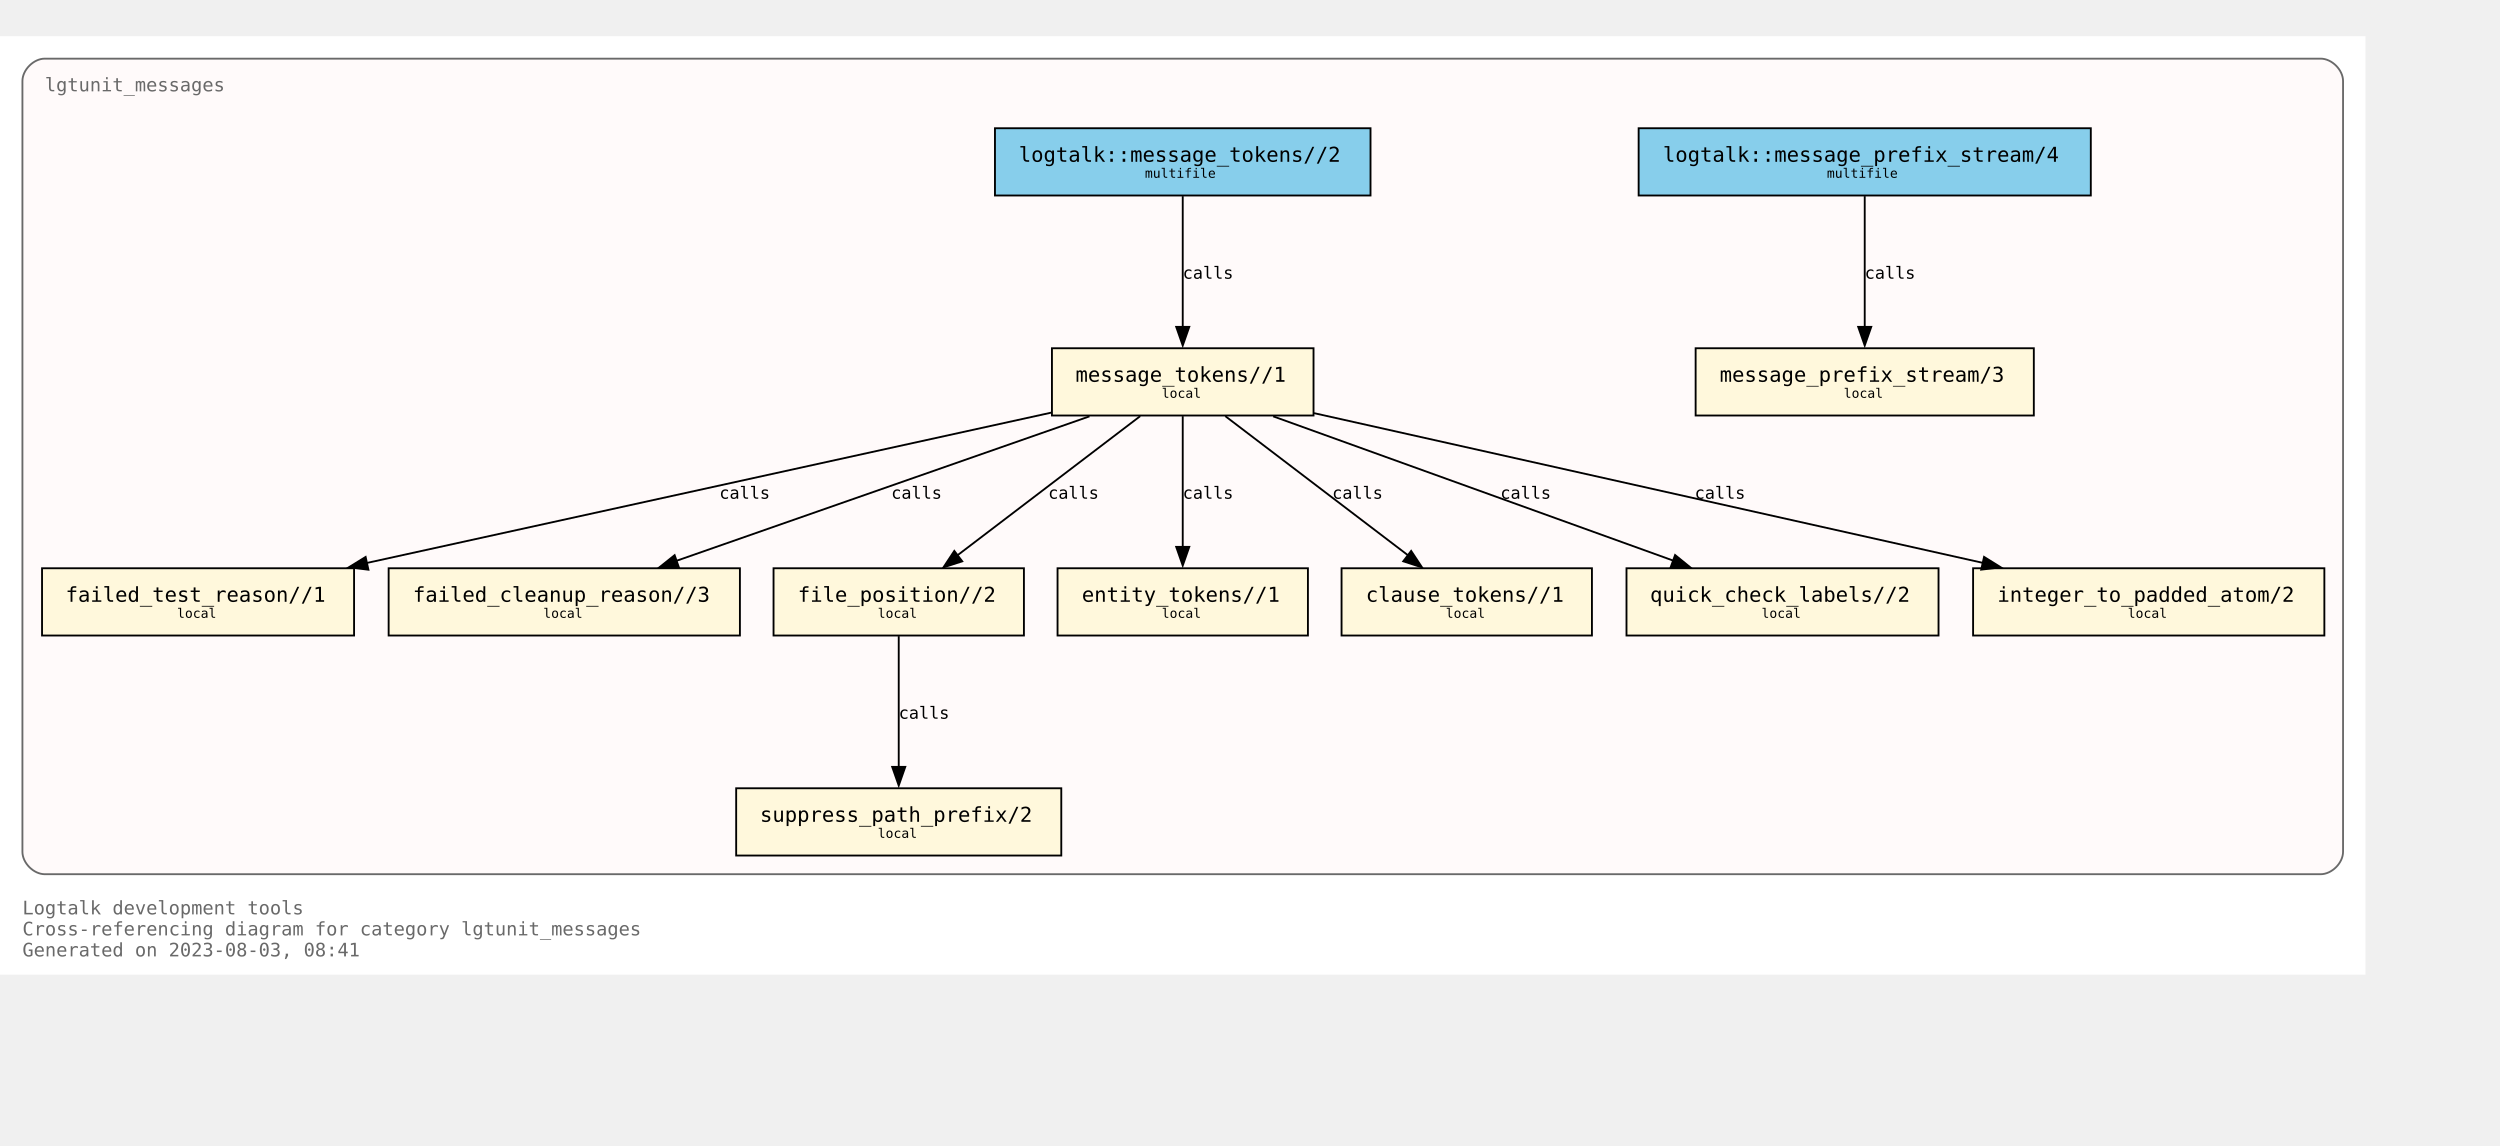
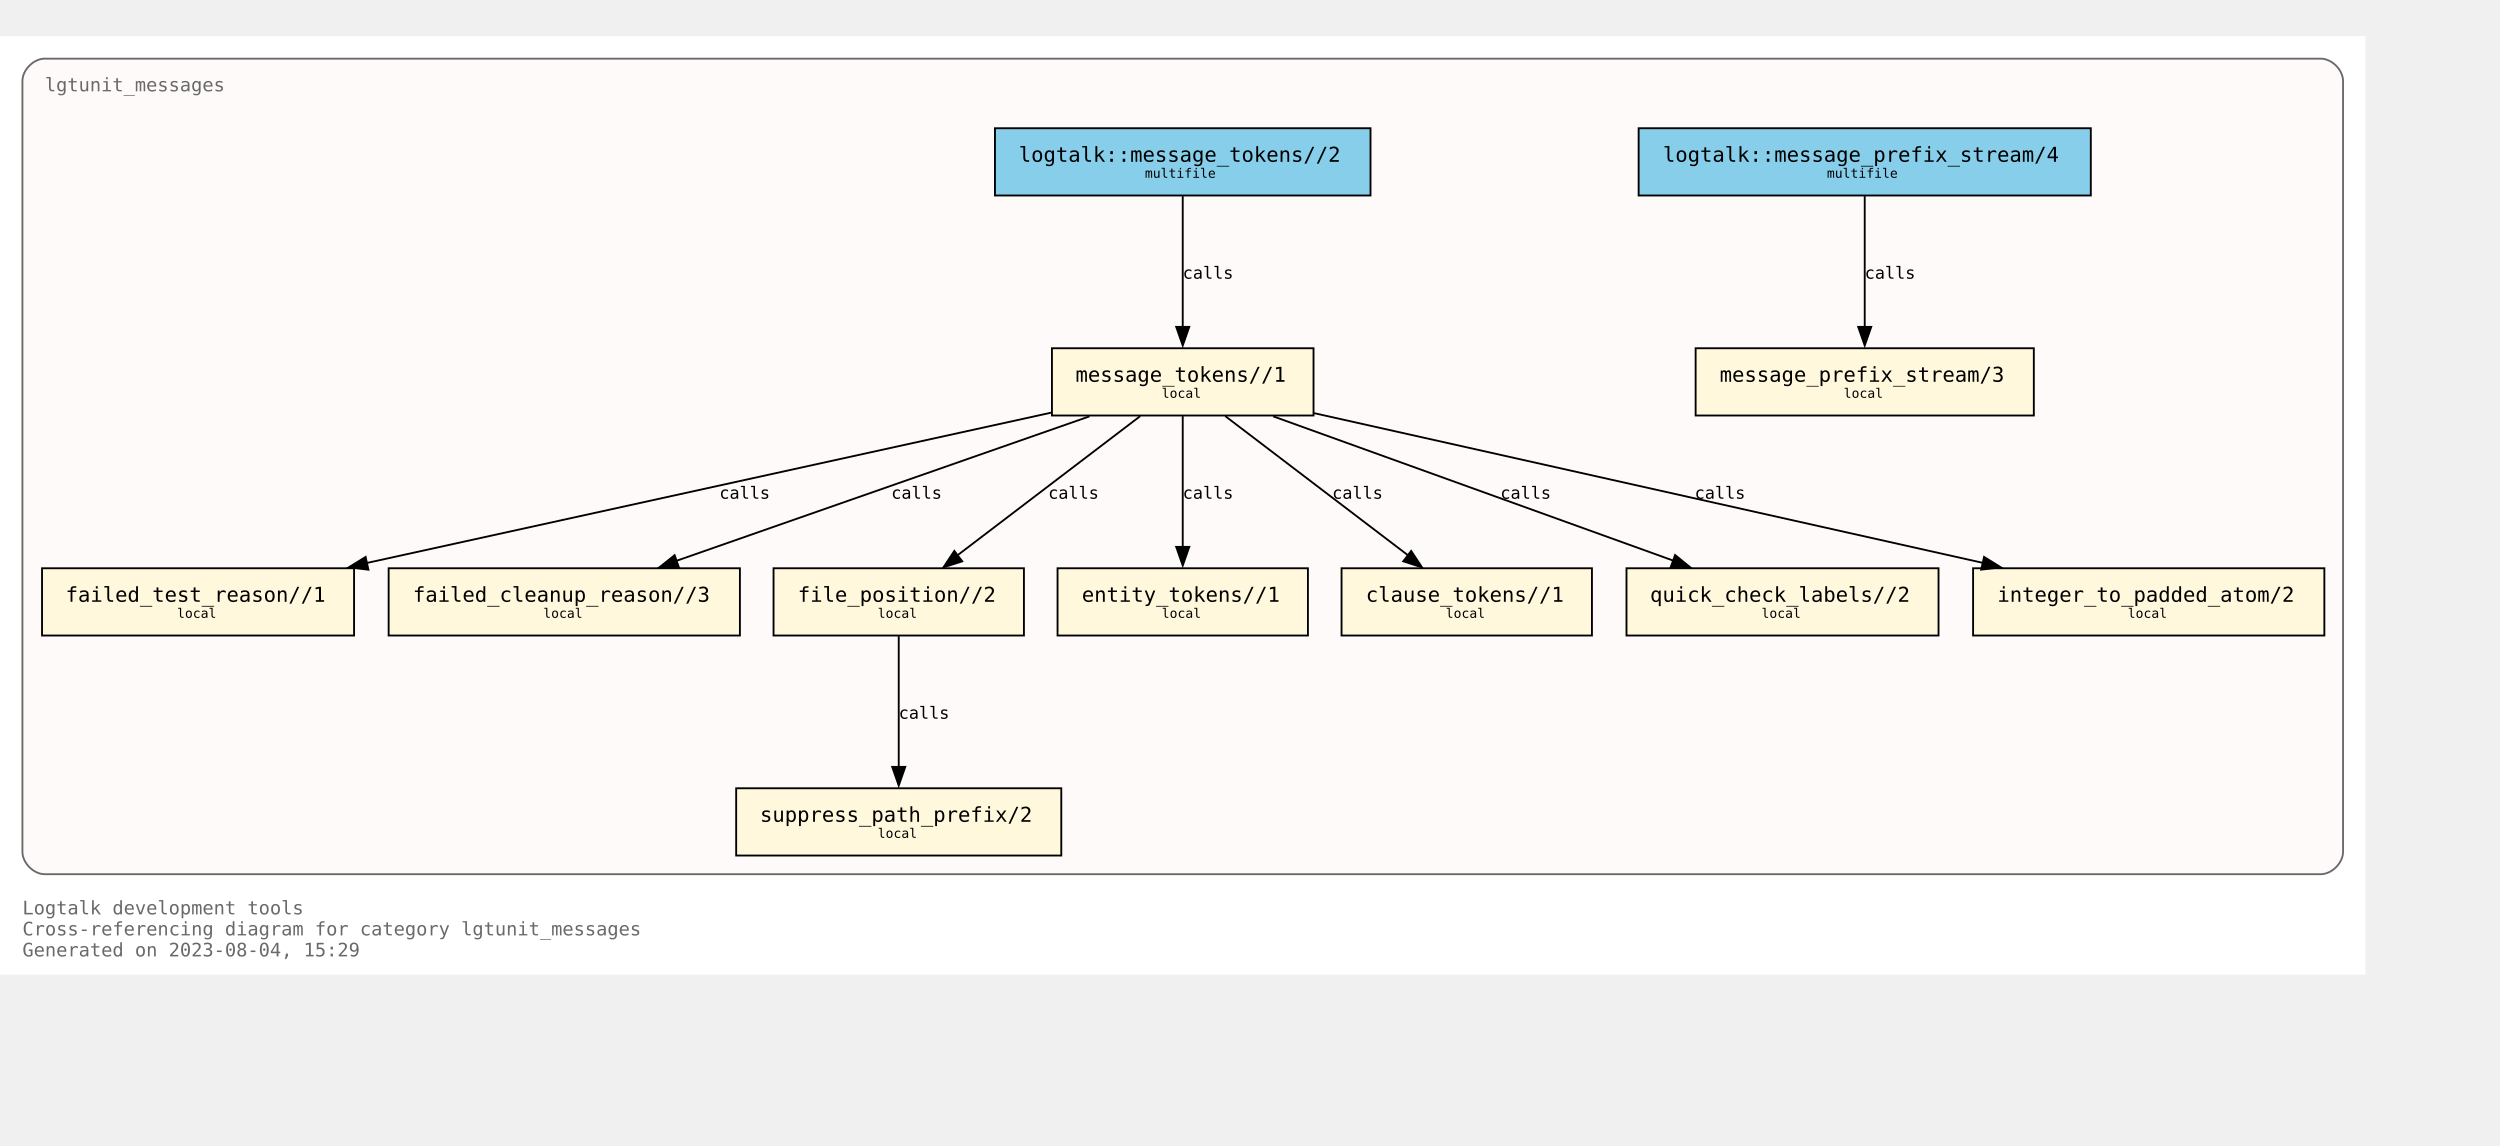
<svg xmlns="http://www.w3.org/2000/svg" xmlns:xlink="http://www.w3.org/1999/xlink" width="1410pt" height="646pt" viewBox="72.00 72.00 1338.00 574.25">
  <g id="graph0" class="graph" transform="scale(1 1) rotate(0) translate(76 570.25)">
    <polygon fill="white" stroke="none" points="-4,4 -4,-498.25 1262,-498.25 1262,4 -4,4" />
    <text text-anchor="start" x="8" y="-28.25" font-family="Monospace" font-size="10.00" fill="dimgray">Logtalk development tools</text>
    <text text-anchor="start" x="8" y="-17" font-family="Monospace" font-size="10.00" fill="dimgray">Cross-referencing diagram for category lgtunit_messages</text>
-     <text text-anchor="start" x="8" y="-5.75" font-family="Monospace" font-size="10.00" fill="dimgray">Generated on 2023-08-03, 08:41</text>
+     <text text-anchor="start" x="8" y="-5.75" font-family="Monospace" font-size="10.00" fill="dimgray">Generated on 2023-08-04, 15:29</text>
    <g id="clust1" class="cluster">
      <g id="a_clust1">
        <a xlink:title="lgtunit_messages">
          <path fill="snow" stroke="dimgray" d="M20,-49.75C20,-49.75 1238,-49.75 1238,-49.75 1244,-49.75 1250,-55.75 1250,-61.75 1250,-61.75 1250,-474.25 1250,-474.25 1250,-480.25 1244,-486.25 1238,-486.25 1238,-486.25 20,-486.25 20,-486.25 14,-486.25 8,-480.25 8,-474.25 8,-474.25 8,-61.75 8,-61.75 8,-55.75 14,-49.75 20,-49.75" />
          <g id="a_clust1_0">
-             <a xlink:href="https://github.com/LogtalkDotOrg/logtalk3/tree/1e406c4257ed3239117f4a8c8b45db4a9ae9f0db/tools/lgtunit/lgtunit_messages.lgt" xlink:title="https://github.com/LogtalkDotOrg/logtalk3/tree/1e406c4257ed3239117f4a8c8b45db4a9ae9f0db/tools/lgtunit/lgtunit_messages.lgt">
+             <a xlink:href="https://github.com/LogtalkDotOrg/logtalk3/tree/f2e7696b21be5370e09347147dcf26717cfa8b2e/tools/lgtunit/lgtunit_messages.lgt" xlink:title="https://github.com/LogtalkDotOrg/logtalk3/tree/f2e7696b21be5370e09347147dcf26717cfa8b2e/tools/lgtunit/lgtunit_messages.lgt">
              <text text-anchor="start" x="20" y="-468.75" font-family="Monospace" font-size="10.00" fill="dimgray">lgtunit_messages</text>
            </a>
          </g>
        </a>
      </g>
    </g>
    <g id="node1" class="node">
      <g id="a_node1">
-         <a xlink:href="https://github.com/LogtalkDotOrg/logtalk3/tree/1e406c4257ed3239117f4a8c8b45db4a9ae9f0db/tools/lgtunit/lgtunit_messages.lgt#L51" xlink:title="https://github.com/LogtalkDotOrg/logtalk3/tree/1e406c4257ed3239117f4a8c8b45db4a9ae9f0db/tools/lgtunit/lgtunit_messages.lgt#L51">
+         <a xlink:href="https://github.com/LogtalkDotOrg/logtalk3/tree/f2e7696b21be5370e09347147dcf26717cfa8b2e/tools/lgtunit/lgtunit_messages.lgt#L51" xlink:title="https://github.com/LogtalkDotOrg/logtalk3/tree/f2e7696b21be5370e09347147dcf26717cfa8b2e/tools/lgtunit/lgtunit_messages.lgt#L51">
          <polygon fill="cornsilk" stroke="black" points="1084.5,-331.25 903.5,-331.25 903.5,-295.25 1084.5,-295.25 1084.5,-331.25" />
          <text text-anchor="start" x="911.38" y="-314.07" font-family="Monospace" font-size="9.00"> </text>
          <text text-anchor="start" x="916.38" y="-313.3" font-family="Monospace" font-size="11.00">message_prefix_stream/3</text>
          <text text-anchor="start" x="1071.38" y="-314.07" font-family="Monospace" font-size="9.00"> </text>
          <text text-anchor="start" x="911.38" y="-303.2" font-family="Monospace" font-size="9.00"> </text>
          <text text-anchor="start" x="982.75" y="-304.73" font-family="Monospace" font-size="7.00">local</text>
          <text text-anchor="start" x="1071.38" y="-303.2" font-family="Monospace" font-size="9.00"> </text>
        </a>
      </g>
    </g>
    <g id="node2" class="node">
      <g id="a_node2">
-         <a xlink:href="https://github.com/LogtalkDotOrg/logtalk3/tree/1e406c4257ed3239117f4a8c8b45db4a9ae9f0db/tools/lgtunit/lgtunit_messages.lgt#L64" xlink:title="https://github.com/LogtalkDotOrg/logtalk3/tree/1e406c4257ed3239117f4a8c8b45db4a9ae9f0db/tools/lgtunit/lgtunit_messages.lgt#L64">
+         <a xlink:href="https://github.com/LogtalkDotOrg/logtalk3/tree/f2e7696b21be5370e09347147dcf26717cfa8b2e/tools/lgtunit/lgtunit_messages.lgt#L64" xlink:title="https://github.com/LogtalkDotOrg/logtalk3/tree/f2e7696b21be5370e09347147dcf26717cfa8b2e/tools/lgtunit/lgtunit_messages.lgt#L64">
          <polygon fill="cornsilk" stroke="black" points="699,-331.25 559,-331.25 559,-295.25 699,-295.25 699,-331.25" />
          <text text-anchor="start" x="566.88" y="-314.07" font-family="Monospace" font-size="9.00"> </text>
          <text text-anchor="start" x="571.62" y="-313.3" font-family="Monospace" font-size="11.00">message_tokens//1</text>
          <text text-anchor="start" x="685.88" y="-314.07" font-family="Monospace" font-size="9.00"> </text>
          <text text-anchor="start" x="566.88" y="-303.2" font-family="Monospace" font-size="9.00"> </text>
          <text text-anchor="start" x="617.75" y="-304.73" font-family="Monospace" font-size="7.00">local</text>
          <text text-anchor="start" x="685.88" y="-303.2" font-family="Monospace" font-size="9.00"> </text>
        </a>
      </g>
    </g>
    <g id="node3" class="node">
      <g id="a_node3">
-         <a xlink:href="https://github.com/LogtalkDotOrg/logtalk3/tree/1e406c4257ed3239117f4a8c8b45db4a9ae9f0db/tools/lgtunit/lgtunit_messages.lgt#L340" xlink:title="https://github.com/LogtalkDotOrg/logtalk3/tree/1e406c4257ed3239117f4a8c8b45db4a9ae9f0db/tools/lgtunit/lgtunit_messages.lgt#L340">
+         <a xlink:href="https://github.com/LogtalkDotOrg/logtalk3/tree/f2e7696b21be5370e09347147dcf26717cfa8b2e/tools/lgtunit/lgtunit_messages.lgt#L340" xlink:title="https://github.com/LogtalkDotOrg/logtalk3/tree/f2e7696b21be5370e09347147dcf26717cfa8b2e/tools/lgtunit/lgtunit_messages.lgt#L340">
          <polygon fill="cornsilk" stroke="black" points="185.5,-213.5 18.5,-213.5 18.5,-177.5 185.5,-177.5 185.5,-213.5" />
          <text text-anchor="start" x="26.38" y="-196.32" font-family="Monospace" font-size="9.00"> </text>
          <text text-anchor="start" x="31.12" y="-195.55" font-family="Monospace" font-size="11.00">failed_test_reason//1</text>
          <text text-anchor="start" x="172.38" y="-196.32" font-family="Monospace" font-size="9.00"> </text>
          <text text-anchor="start" x="26.38" y="-185.45" font-family="Monospace" font-size="9.00"> </text>
          <text text-anchor="start" x="90.75" y="-186.97" font-family="Monospace" font-size="7.00">local</text>
          <text text-anchor="start" x="172.38" y="-185.45" font-family="Monospace" font-size="9.00"> </text>
        </a>
      </g>
    </g>
    <g id="edge4" class="edge">
      <g id="a_edge4">
-         <a xlink:href="https://github.com/LogtalkDotOrg/logtalk3/tree/1e406c4257ed3239117f4a8c8b45db4a9ae9f0db/tools/lgtunit/lgtunit_messages.lgt#L124" xlink:title="calls">
+         <a xlink:href="https://github.com/LogtalkDotOrg/logtalk3/tree/f2e7696b21be5370e09347147dcf26717cfa8b2e/tools/lgtunit/lgtunit_messages.lgt#L124" xlink:title="calls">
          <path fill="none" stroke="black" d="M558.75,-296.82C464.19,-276.05 295.9,-239.09 192.12,-216.29" />
          <polygon fill="black" stroke="black" points="193.18,-212.72 182.66,-214 191.68,-219.56 193.18,-212.72" />
        </a>
      </g>
      <g id="a_edge4-label">
-         <a xlink:href="https://github.com/LogtalkDotOrg/logtalk3/tree/1e406c4257ed3239117f4a8c8b45db4a9ae9f0db/tools/lgtunit/lgtunit_messages.lgt#L124" xlink:title="https://github.com/LogtalkDotOrg/logtalk3/tree/1e406c4257ed3239117f4a8c8b45db4a9ae9f0db/tools/lgtunit/lgtunit_messages.lgt#L124">
+         <a xlink:href="https://github.com/LogtalkDotOrg/logtalk3/tree/f2e7696b21be5370e09347147dcf26717cfa8b2e/tools/lgtunit/lgtunit_messages.lgt#L124" xlink:title="https://github.com/LogtalkDotOrg/logtalk3/tree/f2e7696b21be5370e09347147dcf26717cfa8b2e/tools/lgtunit/lgtunit_messages.lgt#L124">
          <text text-anchor="start" x="381" y="-250.7" font-family="Monospace" font-size="9.00">calls</text>
        </a>
      </g>
    </g>
    <g id="node4" class="node">
      <g id="a_node4">
-         <a xlink:href="https://github.com/LogtalkDotOrg/logtalk3/tree/1e406c4257ed3239117f4a8c8b45db4a9ae9f0db/tools/lgtunit/lgtunit_messages.lgt#L388" xlink:title="https://github.com/LogtalkDotOrg/logtalk3/tree/1e406c4257ed3239117f4a8c8b45db4a9ae9f0db/tools/lgtunit/lgtunit_messages.lgt#L388">
+         <a xlink:href="https://github.com/LogtalkDotOrg/logtalk3/tree/f2e7696b21be5370e09347147dcf26717cfa8b2e/tools/lgtunit/lgtunit_messages.lgt#L388" xlink:title="https://github.com/LogtalkDotOrg/logtalk3/tree/f2e7696b21be5370e09347147dcf26717cfa8b2e/tools/lgtunit/lgtunit_messages.lgt#L388">
          <polygon fill="cornsilk" stroke="black" points="392,-213.5 204,-213.5 204,-177.5 392,-177.5 392,-213.5" />
          <text text-anchor="start" x="211.88" y="-196.32" font-family="Monospace" font-size="9.00"> </text>
          <text text-anchor="start" x="217" y="-195.55" font-family="Monospace" font-size="11.00">failed_cleanup_reason//3</text>
          <text text-anchor="start" x="378.88" y="-196.32" font-family="Monospace" font-size="9.00"> </text>
          <text text-anchor="start" x="211.88" y="-185.45" font-family="Monospace" font-size="9.00"> </text>
          <text text-anchor="start" x="286.75" y="-186.97" font-family="Monospace" font-size="7.00">local</text>
          <text text-anchor="start" x="378.88" y="-185.45" font-family="Monospace" font-size="9.00"> </text>
        </a>
      </g>
    </g>
    <g id="edge7" class="edge">
      <g id="a_edge7">
-         <a xlink:href="https://github.com/LogtalkDotOrg/logtalk3/tree/1e406c4257ed3239117f4a8c8b45db4a9ae9f0db/tools/lgtunit/lgtunit_messages.lgt#L231" xlink:title="calls">
+         <a xlink:href="https://github.com/LogtalkDotOrg/logtalk3/tree/f2e7696b21be5370e09347147dcf26717cfa8b2e/tools/lgtunit/lgtunit_messages.lgt#L231" xlink:title="calls">
          <path fill="none" stroke="black" d="M579.09,-294.8C519.89,-274.1 421.3,-239.62 358.01,-217.48" />
          <polygon fill="black" stroke="black" points="359.37,-213.9 348.78,-213.91 357.06,-220.51 359.37,-213.9" />
        </a>
      </g>
      <g id="a_edge7-label">
-         <a xlink:href="https://github.com/LogtalkDotOrg/logtalk3/tree/1e406c4257ed3239117f4a8c8b45db4a9ae9f0db/tools/lgtunit/lgtunit_messages.lgt#L231" xlink:title="https://github.com/LogtalkDotOrg/logtalk3/tree/1e406c4257ed3239117f4a8c8b45db4a9ae9f0db/tools/lgtunit/lgtunit_messages.lgt#L231">
+         <a xlink:href="https://github.com/LogtalkDotOrg/logtalk3/tree/f2e7696b21be5370e09347147dcf26717cfa8b2e/tools/lgtunit/lgtunit_messages.lgt#L231" xlink:title="https://github.com/LogtalkDotOrg/logtalk3/tree/f2e7696b21be5370e09347147dcf26717cfa8b2e/tools/lgtunit/lgtunit_messages.lgt#L231">
          <text text-anchor="start" x="473" y="-250.7" font-family="Monospace" font-size="9.00">calls</text>
        </a>
      </g>
    </g>
    <g id="node5" class="node">
      <g id="a_node5">
-         <a xlink:href="https://github.com/LogtalkDotOrg/logtalk3/tree/1e406c4257ed3239117f4a8c8b45db4a9ae9f0db/tools/lgtunit/lgtunit_messages.lgt#L393" xlink:title="https://github.com/LogtalkDotOrg/logtalk3/tree/1e406c4257ed3239117f4a8c8b45db4a9ae9f0db/tools/lgtunit/lgtunit_messages.lgt#L393">
+         <a xlink:href="https://github.com/LogtalkDotOrg/logtalk3/tree/f2e7696b21be5370e09347147dcf26717cfa8b2e/tools/lgtunit/lgtunit_messages.lgt#L393" xlink:title="https://github.com/LogtalkDotOrg/logtalk3/tree/f2e7696b21be5370e09347147dcf26717cfa8b2e/tools/lgtunit/lgtunit_messages.lgt#L393">
          <polygon fill="cornsilk" stroke="black" points="544,-213.5 410,-213.5 410,-177.5 544,-177.5 544,-213.5" />
          <text text-anchor="start" x="417.88" y="-196.32" font-family="Monospace" font-size="9.00"> </text>
          <text text-anchor="start" x="423" y="-195.55" font-family="Monospace" font-size="11.00">file_position//2</text>
          <text text-anchor="start" x="530.88" y="-196.32" font-family="Monospace" font-size="9.00"> </text>
          <text text-anchor="start" x="417.88" y="-185.45" font-family="Monospace" font-size="9.00"> </text>
          <text text-anchor="start" x="465.75" y="-186.97" font-family="Monospace" font-size="7.00">local</text>
          <text text-anchor="start" x="530.88" y="-185.45" font-family="Monospace" font-size="9.00"> </text>
        </a>
      </g>
    </g>
    <g id="edge5" class="edge">
      <g id="a_edge5">
-         <a xlink:href="https://github.com/LogtalkDotOrg/logtalk3/tree/1e406c4257ed3239117f4a8c8b45db4a9ae9f0db/tools/lgtunit/lgtunit_messages.lgt#L124" xlink:title="calls">
+         <a xlink:href="https://github.com/LogtalkDotOrg/logtalk3/tree/f2e7696b21be5370e09347147dcf26717cfa8b2e/tools/lgtunit/lgtunit_messages.lgt#L124" xlink:title="calls">
          <path fill="none" stroke="black" d="M606.24,-294.92C580.28,-275.15 537.64,-242.68 508.49,-220.48" />
          <polygon fill="black" stroke="black" points="510.99,-217.22 500.91,-213.95 506.75,-222.79 510.99,-217.22" />
        </a>
      </g>
      <g id="a_edge5-label">
-         <a xlink:href="https://github.com/LogtalkDotOrg/logtalk3/tree/1e406c4257ed3239117f4a8c8b45db4a9ae9f0db/tools/lgtunit/lgtunit_messages.lgt#L124" xlink:title="https://github.com/LogtalkDotOrg/logtalk3/tree/1e406c4257ed3239117f4a8c8b45db4a9ae9f0db/tools/lgtunit/lgtunit_messages.lgt#L124">
+         <a xlink:href="https://github.com/LogtalkDotOrg/logtalk3/tree/f2e7696b21be5370e09347147dcf26717cfa8b2e/tools/lgtunit/lgtunit_messages.lgt#L124" xlink:title="https://github.com/LogtalkDotOrg/logtalk3/tree/f2e7696b21be5370e09347147dcf26717cfa8b2e/tools/lgtunit/lgtunit_messages.lgt#L124">
          <text text-anchor="start" x="557" y="-250.7" font-family="Monospace" font-size="9.00">calls</text>
        </a>
      </g>
    </g>
    <g id="node7" class="node">
      <g id="a_node7">
-         <a xlink:href="https://github.com/LogtalkDotOrg/logtalk3/tree/1e406c4257ed3239117f4a8c8b45db4a9ae9f0db/tools/lgtunit/lgtunit_messages.lgt#L407" xlink:title="https://github.com/LogtalkDotOrg/logtalk3/tree/1e406c4257ed3239117f4a8c8b45db4a9ae9f0db/tools/lgtunit/lgtunit_messages.lgt#L407">
+         <a xlink:href="https://github.com/LogtalkDotOrg/logtalk3/tree/f2e7696b21be5370e09347147dcf26717cfa8b2e/tools/lgtunit/lgtunit_messages.lgt#L407" xlink:title="https://github.com/LogtalkDotOrg/logtalk3/tree/f2e7696b21be5370e09347147dcf26717cfa8b2e/tools/lgtunit/lgtunit_messages.lgt#L407">
          <polygon fill="cornsilk" stroke="black" points="696,-213.5 562,-213.5 562,-177.5 696,-177.5 696,-213.5" />
          <text text-anchor="start" x="569.88" y="-196.32" font-family="Monospace" font-size="9.00"> </text>
          <text text-anchor="start" x="575" y="-195.55" font-family="Monospace" font-size="11.00">entity_tokens//1</text>
          <text text-anchor="start" x="682.88" y="-196.32" font-family="Monospace" font-size="9.00"> </text>
          <text text-anchor="start" x="569.88" y="-185.45" font-family="Monospace" font-size="9.00"> </text>
          <text text-anchor="start" x="617.75" y="-186.97" font-family="Monospace" font-size="7.00">local</text>
          <text text-anchor="start" x="682.88" y="-185.45" font-family="Monospace" font-size="9.00"> </text>
        </a>
      </g>
    </g>
    <g id="edge8" class="edge">
      <g id="a_edge8">
-         <a xlink:href="https://github.com/LogtalkDotOrg/logtalk3/tree/1e406c4257ed3239117f4a8c8b45db4a9ae9f0db/tools/lgtunit/lgtunit_messages.lgt#L243" xlink:title="calls">
+         <a xlink:href="https://github.com/LogtalkDotOrg/logtalk3/tree/f2e7696b21be5370e09347147dcf26717cfa8b2e/tools/lgtunit/lgtunit_messages.lgt#L243" xlink:title="calls">
          <path fill="none" stroke="black" d="M629,-294.92C629,-276.42 629,-246.82 629,-224.91" />
          <polygon fill="black" stroke="black" points="632.5,-224.95 629,-214.95 625.5,-224.95 632.5,-224.95" />
        </a>
      </g>
      <g id="a_edge8-label">
-         <a xlink:href="https://github.com/LogtalkDotOrg/logtalk3/tree/1e406c4257ed3239117f4a8c8b45db4a9ae9f0db/tools/lgtunit/lgtunit_messages.lgt#L243" xlink:title="https://github.com/LogtalkDotOrg/logtalk3/tree/1e406c4257ed3239117f4a8c8b45db4a9ae9f0db/tools/lgtunit/lgtunit_messages.lgt#L243">
+         <a xlink:href="https://github.com/LogtalkDotOrg/logtalk3/tree/f2e7696b21be5370e09347147dcf26717cfa8b2e/tools/lgtunit/lgtunit_messages.lgt#L243" xlink:title="https://github.com/LogtalkDotOrg/logtalk3/tree/f2e7696b21be5370e09347147dcf26717cfa8b2e/tools/lgtunit/lgtunit_messages.lgt#L243">
          <text text-anchor="start" x="629" y="-250.7" font-family="Monospace" font-size="9.00">calls</text>
        </a>
      </g>
    </g>
    <g id="node8" class="node">
      <g id="a_node8">
-         <a xlink:href="https://github.com/LogtalkDotOrg/logtalk3/tree/1e406c4257ed3239117f4a8c8b45db4a9ae9f0db/tools/lgtunit/lgtunit_messages.lgt#L413" xlink:title="https://github.com/LogtalkDotOrg/logtalk3/tree/1e406c4257ed3239117f4a8c8b45db4a9ae9f0db/tools/lgtunit/lgtunit_messages.lgt#L413">
+         <a xlink:href="https://github.com/LogtalkDotOrg/logtalk3/tree/f2e7696b21be5370e09347147dcf26717cfa8b2e/tools/lgtunit/lgtunit_messages.lgt#L413" xlink:title="https://github.com/LogtalkDotOrg/logtalk3/tree/f2e7696b21be5370e09347147dcf26717cfa8b2e/tools/lgtunit/lgtunit_messages.lgt#L413">
          <polygon fill="cornsilk" stroke="black" points="848,-213.5 714,-213.5 714,-177.5 848,-177.5 848,-213.5" />
          <text text-anchor="start" x="721.88" y="-196.32" font-family="Monospace" font-size="9.00"> </text>
          <text text-anchor="start" x="727" y="-195.55" font-family="Monospace" font-size="11.00">clause_tokens//1</text>
          <text text-anchor="start" x="834.88" y="-196.32" font-family="Monospace" font-size="9.00"> </text>
          <text text-anchor="start" x="721.88" y="-185.45" font-family="Monospace" font-size="9.00"> </text>
          <text text-anchor="start" x="769.75" y="-186.97" font-family="Monospace" font-size="7.00">local</text>
          <text text-anchor="start" x="834.88" y="-185.45" font-family="Monospace" font-size="9.00"> </text>
        </a>
      </g>
    </g>
    <g id="edge9" class="edge">
      <g id="a_edge9">
-         <a xlink:href="https://github.com/LogtalkDotOrg/logtalk3/tree/1e406c4257ed3239117f4a8c8b45db4a9ae9f0db/tools/lgtunit/lgtunit_messages.lgt#L243" xlink:title="calls">
+         <a xlink:href="https://github.com/LogtalkDotOrg/logtalk3/tree/f2e7696b21be5370e09347147dcf26717cfa8b2e/tools/lgtunit/lgtunit_messages.lgt#L243" xlink:title="calls">
          <path fill="none" stroke="black" d="M651.76,-294.92C677.72,-275.15 720.36,-242.68 749.51,-220.48" />
          <polygon fill="black" stroke="black" points="751.25,-222.79 757.09,-213.95 747.01,-217.22 751.25,-222.79" />
        </a>
      </g>
      <g id="a_edge9-label">
-         <a xlink:href="https://github.com/LogtalkDotOrg/logtalk3/tree/1e406c4257ed3239117f4a8c8b45db4a9ae9f0db/tools/lgtunit/lgtunit_messages.lgt#L243" xlink:title="https://github.com/LogtalkDotOrg/logtalk3/tree/1e406c4257ed3239117f4a8c8b45db4a9ae9f0db/tools/lgtunit/lgtunit_messages.lgt#L243">
+         <a xlink:href="https://github.com/LogtalkDotOrg/logtalk3/tree/f2e7696b21be5370e09347147dcf26717cfa8b2e/tools/lgtunit/lgtunit_messages.lgt#L243" xlink:title="https://github.com/LogtalkDotOrg/logtalk3/tree/f2e7696b21be5370e09347147dcf26717cfa8b2e/tools/lgtunit/lgtunit_messages.lgt#L243">
          <text text-anchor="start" x="709" y="-250.7" font-family="Monospace" font-size="9.00">calls</text>
        </a>
      </g>
    </g>
    <g id="node9" class="node">
      <g id="a_node9">
-         <a xlink:href="https://github.com/LogtalkDotOrg/logtalk3/tree/1e406c4257ed3239117f4a8c8b45db4a9ae9f0db/tools/lgtunit/lgtunit_messages.lgt#L419" xlink:title="https://github.com/LogtalkDotOrg/logtalk3/tree/1e406c4257ed3239117f4a8c8b45db4a9ae9f0db/tools/lgtunit/lgtunit_messages.lgt#L419">
+         <a xlink:href="https://github.com/LogtalkDotOrg/logtalk3/tree/f2e7696b21be5370e09347147dcf26717cfa8b2e/tools/lgtunit/lgtunit_messages.lgt#L419" xlink:title="https://github.com/LogtalkDotOrg/logtalk3/tree/f2e7696b21be5370e09347147dcf26717cfa8b2e/tools/lgtunit/lgtunit_messages.lgt#L419">
          <polygon fill="cornsilk" stroke="black" points="1033.5,-213.5 866.5,-213.5 866.5,-177.5 1033.5,-177.5 1033.5,-213.5" />
          <text text-anchor="start" x="874.38" y="-196.32" font-family="Monospace" font-size="9.00"> </text>
          <text text-anchor="start" x="879.12" y="-195.55" font-family="Monospace" font-size="11.00">quick_check_labels//2</text>
          <text text-anchor="start" x="1020.38" y="-196.32" font-family="Monospace" font-size="9.00"> </text>
          <text text-anchor="start" x="874.38" y="-185.45" font-family="Monospace" font-size="9.00"> </text>
          <text text-anchor="start" x="938.75" y="-186.97" font-family="Monospace" font-size="7.00">local</text>
          <text text-anchor="start" x="1020.38" y="-185.45" font-family="Monospace" font-size="9.00"> </text>
        </a>
      </g>
    </g>
    <g id="edge6" class="edge">
      <g id="a_edge6">
-         <a xlink:href="https://github.com/LogtalkDotOrg/logtalk3/tree/1e406c4257ed3239117f4a8c8b45db4a9ae9f0db/tools/lgtunit/lgtunit_messages.lgt#L190" xlink:title="calls">
+         <a xlink:href="https://github.com/LogtalkDotOrg/logtalk3/tree/f2e7696b21be5370e09347147dcf26717cfa8b2e/tools/lgtunit/lgtunit_messages.lgt#L190" xlink:title="calls">
          <path fill="none" stroke="black" d="M677.4,-294.8C734.69,-274.14 830.03,-239.76 891.43,-217.62" />
          <polygon fill="black" stroke="black" points="892.51,-220.59 900.73,-213.91 890.13,-214.01 892.51,-220.59" />
        </a>
      </g>
      <g id="a_edge6-label">
-         <a xlink:href="https://github.com/LogtalkDotOrg/logtalk3/tree/1e406c4257ed3239117f4a8c8b45db4a9ae9f0db/tools/lgtunit/lgtunit_messages.lgt#L190" xlink:title="https://github.com/LogtalkDotOrg/logtalk3/tree/1e406c4257ed3239117f4a8c8b45db4a9ae9f0db/tools/lgtunit/lgtunit_messages.lgt#L190">
+         <a xlink:href="https://github.com/LogtalkDotOrg/logtalk3/tree/f2e7696b21be5370e09347147dcf26717cfa8b2e/tools/lgtunit/lgtunit_messages.lgt#L190" xlink:title="https://github.com/LogtalkDotOrg/logtalk3/tree/f2e7696b21be5370e09347147dcf26717cfa8b2e/tools/lgtunit/lgtunit_messages.lgt#L190">
          <text text-anchor="start" x="799" y="-250.7" font-family="Monospace" font-size="9.00">calls</text>
        </a>
      </g>
    </g>
    <g id="node10" class="node">
      <g id="a_node10">
-         <a xlink:href="https://github.com/LogtalkDotOrg/logtalk3/tree/1e406c4257ed3239117f4a8c8b45db4a9ae9f0db/tools/lgtunit/lgtunit_messages.lgt#L429" xlink:title="https://github.com/LogtalkDotOrg/logtalk3/tree/1e406c4257ed3239117f4a8c8b45db4a9ae9f0db/tools/lgtunit/lgtunit_messages.lgt#L429">
+         <a xlink:href="https://github.com/LogtalkDotOrg/logtalk3/tree/f2e7696b21be5370e09347147dcf26717cfa8b2e/tools/lgtunit/lgtunit_messages.lgt#L429" xlink:title="https://github.com/LogtalkDotOrg/logtalk3/tree/f2e7696b21be5370e09347147dcf26717cfa8b2e/tools/lgtunit/lgtunit_messages.lgt#L429">
          <polygon fill="cornsilk" stroke="black" points="1240,-213.5 1052,-213.5 1052,-177.5 1240,-177.5 1240,-213.5" />
          <text text-anchor="start" x="1059.88" y="-196.32" font-family="Monospace" font-size="9.00"> </text>
          <text text-anchor="start" x="1065" y="-195.55" font-family="Monospace" font-size="11.00">integer_to_padded_atom/2</text>
          <text text-anchor="start" x="1226.88" y="-196.32" font-family="Monospace" font-size="9.00"> </text>
          <text text-anchor="start" x="1059.88" y="-185.45" font-family="Monospace" font-size="9.00"> </text>
          <text text-anchor="start" x="1134.75" y="-186.97" font-family="Monospace" font-size="7.00">local</text>
          <text text-anchor="start" x="1226.88" y="-185.45" font-family="Monospace" font-size="9.00"> </text>
        </a>
      </g>
    </g>
    <g id="edge3" class="edge">
      <g id="a_edge3">
-         <a xlink:href="https://github.com/LogtalkDotOrg/logtalk3/tree/1e406c4257ed3239117f4a8c8b45db4a9ae9f0db/tools/lgtunit/lgtunit_messages.lgt#L70" xlink:title="calls">
+         <a xlink:href="https://github.com/LogtalkDotOrg/logtalk3/tree/f2e7696b21be5370e09347147dcf26717cfa8b2e/tools/lgtunit/lgtunit_messages.lgt#L70" xlink:title="calls">
          <path fill="none" stroke="black" d="M699.26,-296.52C792.19,-275.71 956.01,-239.04 1057.34,-216.35" />
          <polygon fill="black" stroke="black" points="1057.87,-219.59 1066.86,-213.99 1056.34,-212.76 1057.87,-219.59" />
        </a>
      </g>
      <g id="a_edge3-label">
-         <a xlink:href="https://github.com/LogtalkDotOrg/logtalk3/tree/1e406c4257ed3239117f4a8c8b45db4a9ae9f0db/tools/lgtunit/lgtunit_messages.lgt#L70" xlink:title="https://github.com/LogtalkDotOrg/logtalk3/tree/1e406c4257ed3239117f4a8c8b45db4a9ae9f0db/tools/lgtunit/lgtunit_messages.lgt#L70">
+         <a xlink:href="https://github.com/LogtalkDotOrg/logtalk3/tree/f2e7696b21be5370e09347147dcf26717cfa8b2e/tools/lgtunit/lgtunit_messages.lgt#L70" xlink:title="https://github.com/LogtalkDotOrg/logtalk3/tree/f2e7696b21be5370e09347147dcf26717cfa8b2e/tools/lgtunit/lgtunit_messages.lgt#L70">
          <text text-anchor="start" x="903" y="-250.7" font-family="Monospace" font-size="9.00">calls</text>
        </a>
      </g>
    </g>
    <g id="node6" class="node">
      <g id="a_node6">
-         <a xlink:href="https://github.com/LogtalkDotOrg/logtalk3/tree/1e406c4257ed3239117f4a8c8b45db4a9ae9f0db/tools/lgtunit/lgtunit_messages.lgt#L400" xlink:title="https://github.com/LogtalkDotOrg/logtalk3/tree/1e406c4257ed3239117f4a8c8b45db4a9ae9f0db/tools/lgtunit/lgtunit_messages.lgt#L400">
+         <a xlink:href="https://github.com/LogtalkDotOrg/logtalk3/tree/f2e7696b21be5370e09347147dcf26717cfa8b2e/tools/lgtunit/lgtunit_messages.lgt#L400" xlink:title="https://github.com/LogtalkDotOrg/logtalk3/tree/f2e7696b21be5370e09347147dcf26717cfa8b2e/tools/lgtunit/lgtunit_messages.lgt#L400">
          <polygon fill="cornsilk" stroke="black" points="564,-95.75 390,-95.75 390,-59.75 564,-59.75 564,-95.75" />
          <text text-anchor="start" x="397.88" y="-78.58" font-family="Monospace" font-size="9.00"> </text>
          <text text-anchor="start" x="402.75" y="-77.8" font-family="Monospace" font-size="11.00">suppress_path_prefix/2</text>
          <text text-anchor="start" x="550.88" y="-78.58" font-family="Monospace" font-size="9.00"> </text>
          <text text-anchor="start" x="397.88" y="-67.7" font-family="Monospace" font-size="9.00"> </text>
          <text text-anchor="start" x="465.75" y="-69.22" font-family="Monospace" font-size="7.00">local</text>
          <text text-anchor="start" x="550.88" y="-67.7" font-family="Monospace" font-size="9.00"> </text>
        </a>
      </g>
    </g>
    <g id="edge10" class="edge">
      <g id="a_edge10">
-         <a xlink:href="https://github.com/LogtalkDotOrg/logtalk3/tree/1e406c4257ed3239117f4a8c8b45db4a9ae9f0db/tools/lgtunit/lgtunit_messages.lgt#L393" xlink:title="calls">
+         <a xlink:href="https://github.com/LogtalkDotOrg/logtalk3/tree/f2e7696b21be5370e09347147dcf26717cfa8b2e/tools/lgtunit/lgtunit_messages.lgt#L393" xlink:title="calls">
          <path fill="none" stroke="black" d="M477,-177.17C477,-158.67 477,-129.07 477,-107.16" />
          <polygon fill="black" stroke="black" points="480.5,-107.2 477,-97.2 473.5,-107.2 480.5,-107.2" />
        </a>
      </g>
      <g id="a_edge10-label">
-         <a xlink:href="https://github.com/LogtalkDotOrg/logtalk3/tree/1e406c4257ed3239117f4a8c8b45db4a9ae9f0db/tools/lgtunit/lgtunit_messages.lgt#L393" xlink:title="https://github.com/LogtalkDotOrg/logtalk3/tree/1e406c4257ed3239117f4a8c8b45db4a9ae9f0db/tools/lgtunit/lgtunit_messages.lgt#L393">
+         <a xlink:href="https://github.com/LogtalkDotOrg/logtalk3/tree/f2e7696b21be5370e09347147dcf26717cfa8b2e/tools/lgtunit/lgtunit_messages.lgt#L393" xlink:title="https://github.com/LogtalkDotOrg/logtalk3/tree/f2e7696b21be5370e09347147dcf26717cfa8b2e/tools/lgtunit/lgtunit_messages.lgt#L393">
          <text text-anchor="start" x="477" y="-132.95" font-family="Monospace" font-size="9.00">calls</text>
        </a>
      </g>
    </g>
    <g id="node11" class="node">
      <g id="a_node11">
-         <a xlink:href="https://github.com/LogtalkDotOrg/logtalk3/tree/1e406c4257ed3239117f4a8c8b45db4a9ae9f0db/tools/lgtunit/lgtunit_messages.lgt#L47" xlink:title="https://github.com/LogtalkDotOrg/logtalk3/tree/1e406c4257ed3239117f4a8c8b45db4a9ae9f0db/tools/lgtunit/lgtunit_messages.lgt#L47">
+         <a xlink:href="https://github.com/LogtalkDotOrg/logtalk3/tree/f2e7696b21be5370e09347147dcf26717cfa8b2e/tools/lgtunit/lgtunit_messages.lgt#L47" xlink:title="https://github.com/LogtalkDotOrg/logtalk3/tree/f2e7696b21be5370e09347147dcf26717cfa8b2e/tools/lgtunit/lgtunit_messages.lgt#L47">
          <polygon fill="skyblue" stroke="black" points="1115,-449 873,-449 873,-413 1115,-413 1115,-449" />
          <text text-anchor="start" x="880.88" y="-431.82" font-family="Monospace" font-size="9.00"> </text>
          <text text-anchor="start" x="886" y="-431.05" font-family="Monospace" font-size="11.00">logtalk::message_prefix_stream/4</text>
          <text text-anchor="start" x="1101.88" y="-431.82" font-family="Monospace" font-size="9.00"> </text>
          <text text-anchor="start" x="880.88" y="-420.95" font-family="Monospace" font-size="9.00"> </text>
          <text text-anchor="start" x="973.75" y="-422.48" font-family="Monospace" font-size="7.00">multifile</text>
          <text text-anchor="start" x="1101.88" y="-420.95" font-family="Monospace" font-size="9.00"> </text>
        </a>
      </g>
    </g>
    <g id="edge1" class="edge">
      <g id="a_edge1">
-         <a xlink:href="https://github.com/LogtalkDotOrg/logtalk3/tree/1e406c4257ed3239117f4a8c8b45db4a9ae9f0db/tools/lgtunit/lgtunit_messages.lgt#L47" xlink:title="calls">
+         <a xlink:href="https://github.com/LogtalkDotOrg/logtalk3/tree/f2e7696b21be5370e09347147dcf26717cfa8b2e/tools/lgtunit/lgtunit_messages.lgt#L47" xlink:title="calls">
          <path fill="none" stroke="black" d="M994,-412.67C994,-394.17 994,-364.57 994,-342.66" />
          <polygon fill="black" stroke="black" points="997.5,-342.7 994,-332.7 990.5,-342.7 997.5,-342.7" />
        </a>
      </g>
      <g id="a_edge1-label">
-         <a xlink:href="https://github.com/LogtalkDotOrg/logtalk3/tree/1e406c4257ed3239117f4a8c8b45db4a9ae9f0db/tools/lgtunit/lgtunit_messages.lgt#L47" xlink:title="https://github.com/LogtalkDotOrg/logtalk3/tree/1e406c4257ed3239117f4a8c8b45db4a9ae9f0db/tools/lgtunit/lgtunit_messages.lgt#L47">
+         <a xlink:href="https://github.com/LogtalkDotOrg/logtalk3/tree/f2e7696b21be5370e09347147dcf26717cfa8b2e/tools/lgtunit/lgtunit_messages.lgt#L47" xlink:title="https://github.com/LogtalkDotOrg/logtalk3/tree/f2e7696b21be5370e09347147dcf26717cfa8b2e/tools/lgtunit/lgtunit_messages.lgt#L47">
          <text text-anchor="start" x="994" y="-368.45" font-family="Monospace" font-size="9.00">calls</text>
        </a>
      </g>
    </g>
    <g id="node12" class="node">
      <g id="a_node12">
-         <a xlink:href="https://github.com/LogtalkDotOrg/logtalk3/tree/1e406c4257ed3239117f4a8c8b45db4a9ae9f0db/tools/lgtunit/lgtunit_messages.lgt#L58" xlink:title="https://github.com/LogtalkDotOrg/logtalk3/tree/1e406c4257ed3239117f4a8c8b45db4a9ae9f0db/tools/lgtunit/lgtunit_messages.lgt#L58">
+         <a xlink:href="https://github.com/LogtalkDotOrg/logtalk3/tree/f2e7696b21be5370e09347147dcf26717cfa8b2e/tools/lgtunit/lgtunit_messages.lgt#L58" xlink:title="https://github.com/LogtalkDotOrg/logtalk3/tree/f2e7696b21be5370e09347147dcf26717cfa8b2e/tools/lgtunit/lgtunit_messages.lgt#L58">
          <polygon fill="skyblue" stroke="black" points="729.5,-449 528.5,-449 528.5,-413 729.5,-413 729.5,-449" />
          <text text-anchor="start" x="536.38" y="-431.82" font-family="Monospace" font-size="9.00"> </text>
          <text text-anchor="start" x="541.25" y="-431.05" font-family="Monospace" font-size="11.00">logtalk::message_tokens//2</text>
          <text text-anchor="start" x="716.38" y="-431.82" font-family="Monospace" font-size="9.00"> </text>
          <text text-anchor="start" x="536.38" y="-420.95" font-family="Monospace" font-size="9.00"> </text>
          <text text-anchor="start" x="608.75" y="-422.48" font-family="Monospace" font-size="7.00">multifile</text>
          <text text-anchor="start" x="716.38" y="-420.95" font-family="Monospace" font-size="9.00"> </text>
        </a>
      </g>
    </g>
    <g id="edge2" class="edge">
      <g id="a_edge2">
-         <a xlink:href="https://github.com/LogtalkDotOrg/logtalk3/tree/1e406c4257ed3239117f4a8c8b45db4a9ae9f0db/tools/lgtunit/lgtunit_messages.lgt#L58" xlink:title="calls">
+         <a xlink:href="https://github.com/LogtalkDotOrg/logtalk3/tree/f2e7696b21be5370e09347147dcf26717cfa8b2e/tools/lgtunit/lgtunit_messages.lgt#L58" xlink:title="calls">
          <path fill="none" stroke="black" d="M629,-412.67C629,-394.17 629,-364.57 629,-342.66" />
          <polygon fill="black" stroke="black" points="632.5,-342.7 629,-332.7 625.5,-342.7 632.5,-342.7" />
        </a>
      </g>
      <g id="a_edge2-label">
-         <a xlink:href="https://github.com/LogtalkDotOrg/logtalk3/tree/1e406c4257ed3239117f4a8c8b45db4a9ae9f0db/tools/lgtunit/lgtunit_messages.lgt#L58" xlink:title="https://github.com/LogtalkDotOrg/logtalk3/tree/1e406c4257ed3239117f4a8c8b45db4a9ae9f0db/tools/lgtunit/lgtunit_messages.lgt#L58">
+         <a xlink:href="https://github.com/LogtalkDotOrg/logtalk3/tree/f2e7696b21be5370e09347147dcf26717cfa8b2e/tools/lgtunit/lgtunit_messages.lgt#L58" xlink:title="https://github.com/LogtalkDotOrg/logtalk3/tree/f2e7696b21be5370e09347147dcf26717cfa8b2e/tools/lgtunit/lgtunit_messages.lgt#L58">
          <text text-anchor="start" x="629" y="-368.45" font-family="Monospace" font-size="9.00">calls</text>
        </a>
      </g>
    </g>
  </g>
</svg>
